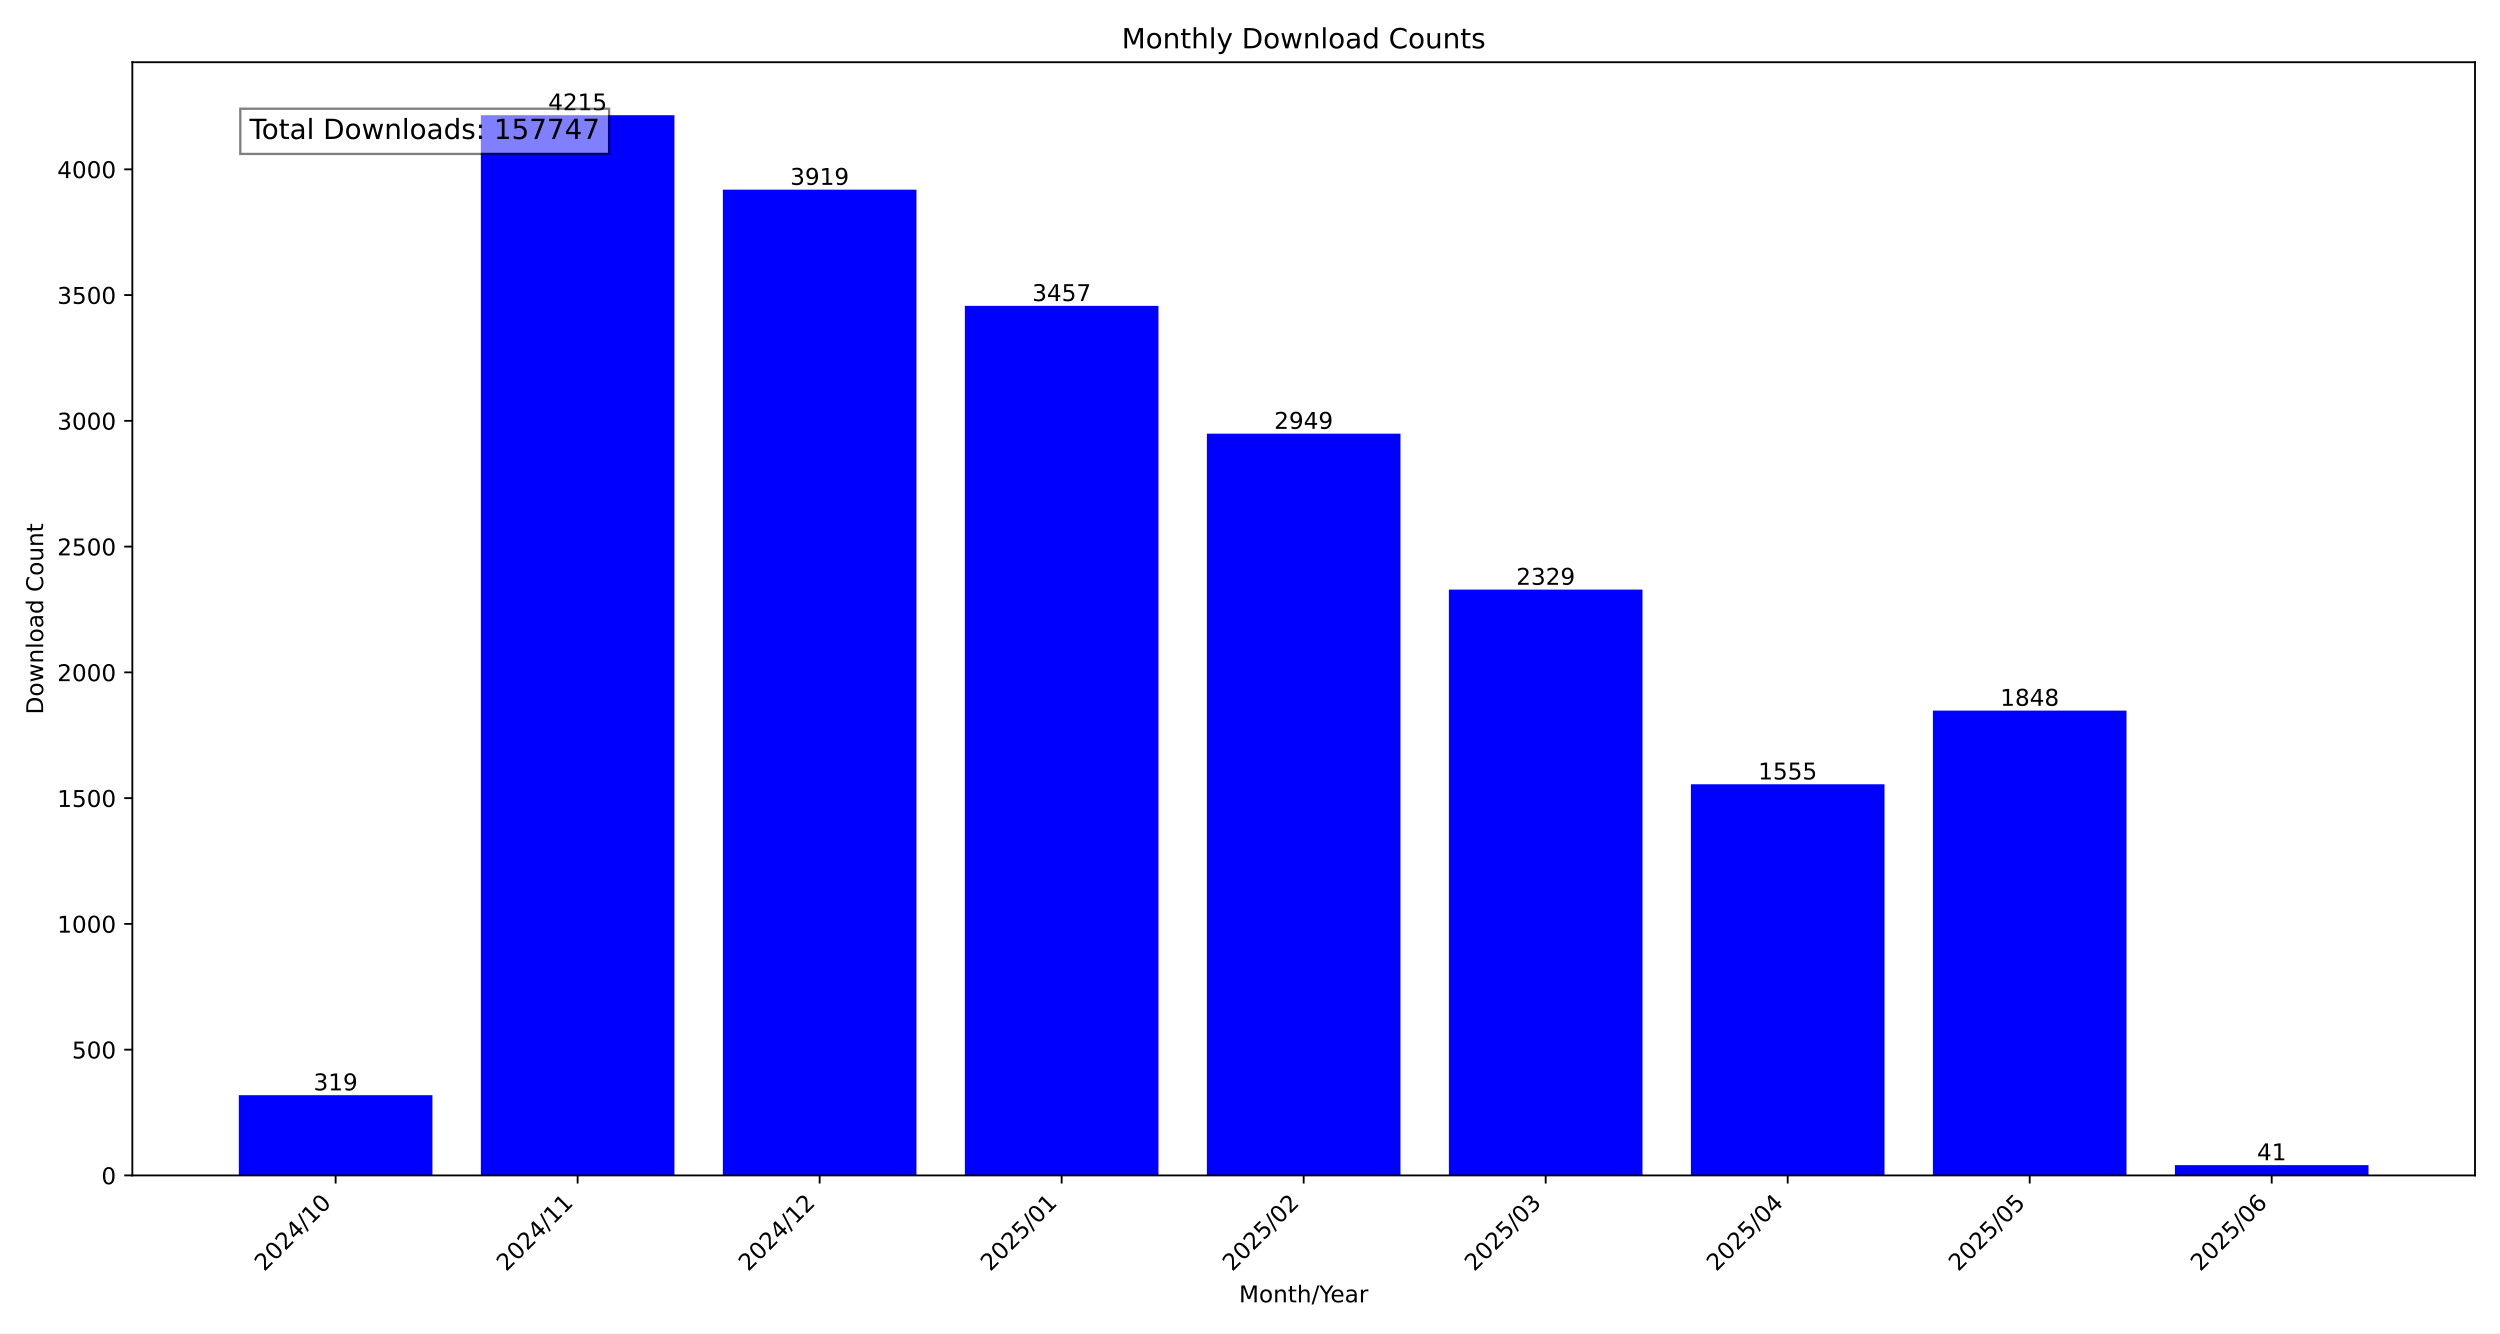
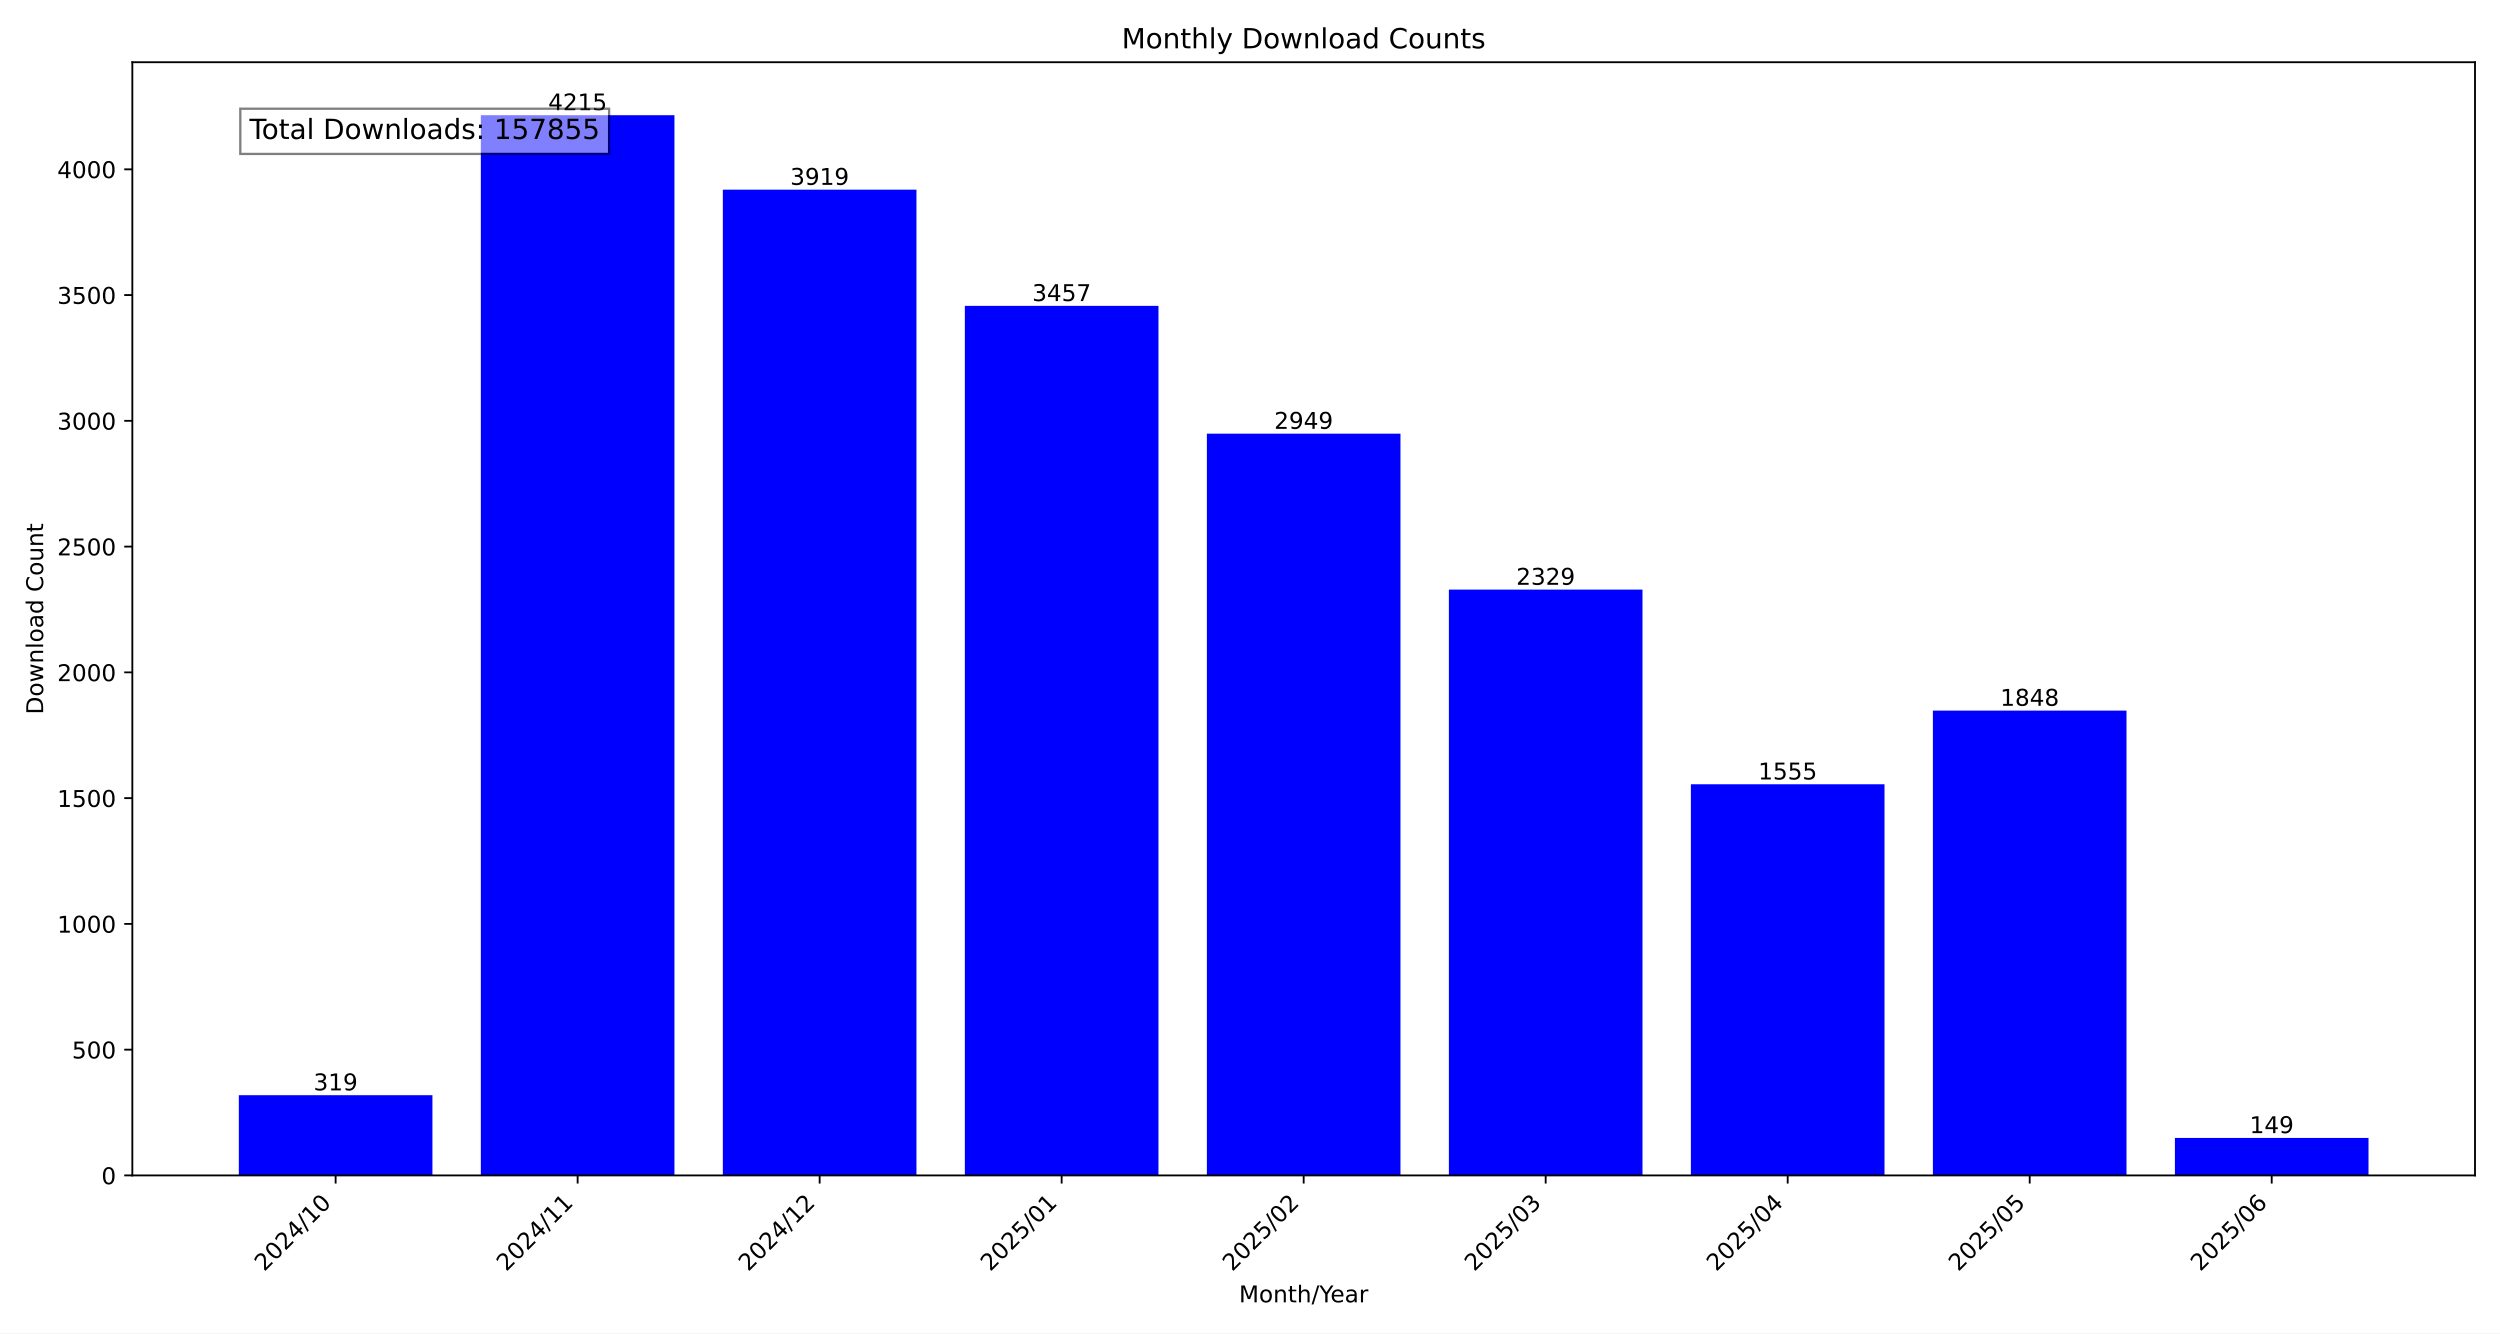
<svg xmlns="http://www.w3.org/2000/svg" xmlns:xlink="http://www.w3.org/1999/xlink" width="1080pt" height="576pt" viewBox="0 0 1080 576" version="1.1">
  <defs>
    <style type="text/css">*{stroke-linejoin: round; stroke-linecap: butt}</style>
  </defs>
  <g id="figure_1">
    <g id="patch_1">
      <path d="M 0 576  L 1080 576  L 1080 0  L 0 0  z " style="fill: #ffffff" />
    </g>
    <g id="axes_1">
      <g id="patch_2">
        <path d="M 57.17 507.782  L 1069.2 507.782  L 1069.2 26.88  L 57.17 26.88  z " style="fill: #ffffff" />
      </g>
      <g id="patch_3">
-         <path d="M 103.171 507.782  L 186.81 507.782  L 186.81 473.119  L 103.171 473.119  z " clip-path="url(#pf902ed6765)" style="fill: #0000ff" />
+         <path d="M 103.171 507.782  L 186.81 507.782  L 186.81 473.119  L 103.171 473.119  z " clip-path="url(#pe3f74acd14)" style="fill: #0000ff" />
      </g>
      <g id="patch_4">
-         <path d="M 207.72 507.782  L 291.359 507.782  L 291.359 49.78  L 207.72 49.78  z " clip-path="url(#pf902ed6765)" style="fill: #0000ff" />
+         <path d="M 207.72 507.782  L 291.359 507.782  L 291.359 49.78  L 207.72 49.78  z " clip-path="url(#pe3f74acd14)" style="fill: #0000ff" />
      </g>
      <g id="patch_5">
-         <path d="M 312.268 507.782  L 395.907 507.782  L 395.907 81.943  L 312.268 81.943  z " clip-path="url(#pf902ed6765)" style="fill: #0000ff" />
+         <path d="M 312.268 507.782  L 395.907 507.782  L 395.907 81.943  L 312.268 81.943  z " clip-path="url(#pe3f74acd14)" style="fill: #0000ff" />
      </g>
      <g id="patch_6">
-         <path d="M 416.817 507.782  L 500.456 507.782  L 500.456 132.144  L 416.817 132.144  z " clip-path="url(#pf902ed6765)" style="fill: #0000ff" />
+         <path d="M 416.817 507.782  L 500.456 507.782  L 500.456 132.144  L 416.817 132.144  z " clip-path="url(#pe3f74acd14)" style="fill: #0000ff" />
      </g>
      <g id="patch_7">
-         <path d="M 521.366 507.782  L 605.004 507.782  L 605.004 187.344  L 521.366 187.344  z " clip-path="url(#pf902ed6765)" style="fill: #0000ff" />
+         <path d="M 521.366 507.782  L 605.004 507.782  L 605.004 187.344  L 521.366 187.344  z " clip-path="url(#pe3f74acd14)" style="fill: #0000ff" />
      </g>
      <g id="patch_8">
-         <path d="M 625.914 507.782  L 709.553 507.782  L 709.553 254.713  L 625.914 254.713  z " clip-path="url(#pf902ed6765)" style="fill: #0000ff" />
+         <path d="M 625.914 507.782  L 709.553 507.782  L 709.553 254.713  L 625.914 254.713  z " clip-path="url(#pe3f74acd14)" style="fill: #0000ff" />
      </g>
      <g id="patch_9">
-         <path d="M 730.463 507.782  L 814.102 507.782  L 814.102 338.816  L 730.463 338.816  z " clip-path="url(#pf902ed6765)" style="fill: #0000ff" />
+         <path d="M 730.463 507.782  L 814.102 507.782  L 814.102 338.816  L 730.463 338.816  z " clip-path="url(#pe3f74acd14)" style="fill: #0000ff" />
      </g>
      <g id="patch_10">
-         <path d="M 835.011 507.782  L 918.65 507.782  L 918.65 306.978  L 835.011 306.978  z " clip-path="url(#pf902ed6765)" style="fill: #0000ff" />
+         <path d="M 835.011 507.782  L 918.65 507.782  L 918.65 306.978  L 835.011 306.978  z " clip-path="url(#pe3f74acd14)" style="fill: #0000ff" />
      </g>
      <g id="patch_11">
-         <path d="M 939.56 507.782  L 1023.199 507.782  L 1023.199 503.327  L 939.56 503.327  z " clip-path="url(#pf902ed6765)" style="fill: #0000ff" />
+         <path d="M 939.56 507.782  L 1023.199 507.782  L 1023.199 491.591  L 939.56 491.591  z " clip-path="url(#pe3f74acd14)" style="fill: #0000ff" />
      </g>
      <g id="matplotlib.axis_1">
        <g id="xtick_1">
          <g id="line2d_1">
            <defs>
-               <path id="m07c2942cc8" d="M 0 0  L 0 3.5  " style="stroke: #000000; stroke-width: 0.8" />
+               <path id="m250f3e69b8" d="M 0 0  L 0 3.5  " style="stroke: #000000; stroke-width: 0.8" />
            </defs>
            <g>
-               <use xlink:href="#m07c2942cc8" x="144.991" y="507.782" style="stroke: #000000; stroke-width: 0.8" />
+               <use xlink:href="#m250f3e69b8" x="144.991" y="507.782" style="stroke: #000000; stroke-width: 0.8" />
            </g>
          </g>
          <g id="text_1">
            <g transform="translate(114.1444 549.5306) rotate(-45) scale(0.1 -0.1)">
              <defs>
                <path id="DejaVuSans-32" d="M 1228 531  L 3431 531  L 3431 0  L 469 0  L 469 531  Q 828 903 1448 1529  Q 2069 2156 2228 2338  Q 2531 2678 2651 2914  Q 2772 3150 2772 3378  Q 2772 3750 2511 3984  Q 2250 4219 1831 4219  Q 1534 4219 1204 4116  Q 875 4013 500 3803  L 500 4441  Q 881 4594 1212 4672  Q 1544 4750 1819 4750  Q 2544 4750 2975 4387  Q 3406 4025 3406 3419  Q 3406 3131 3298 2873  Q 3191 2616 2906 2266  Q 2828 2175 2409 1742  Q 1991 1309 1228 531  z " transform="scale(0.015625)" />
                <path id="DejaVuSans-30" d="M 2034 4250  Q 1547 4250 1301 3770  Q 1056 3291 1056 2328  Q 1056 1369 1301 889  Q 1547 409 2034 409  Q 2525 409 2770 889  Q 3016 1369 3016 2328  Q 3016 3291 2770 3770  Q 2525 4250 2034 4250  z M 2034 4750  Q 2819 4750 3233 4129  Q 3647 3509 3647 2328  Q 3647 1150 3233 529  Q 2819 -91 2034 -91  Q 1250 -91 836 529  Q 422 1150 422 2328  Q 422 3509 836 4129  Q 1250 4750 2034 4750  z " transform="scale(0.015625)" />
                <path id="DejaVuSans-34" d="M 2419 4116  L 825 1625  L 2419 1625  L 2419 4116  z M 2253 4666  L 3047 4666  L 3047 1625  L 3713 1625  L 3713 1100  L 3047 1100  L 3047 0  L 2419 0  L 2419 1100  L 313 1100  L 313 1709  L 2253 4666  z " transform="scale(0.015625)" />
                <path id="DejaVuSans-2f" d="M 1625 4666  L 2156 4666  L 531 -594  L 0 -594  L 1625 4666  z " transform="scale(0.015625)" />
                <path id="DejaVuSans-31" d="M 794 531  L 1825 531  L 1825 4091  L 703 3866  L 703 4441  L 1819 4666  L 2450 4666  L 2450 531  L 3481 531  L 3481 0  L 794 0  L 794 531  z " transform="scale(0.015625)" />
              </defs>
              <use xlink:href="#DejaVuSans-32" />
              <use xlink:href="#DejaVuSans-30" x="63.623" />
              <use xlink:href="#DejaVuSans-32" x="127.246" />
              <use xlink:href="#DejaVuSans-34" x="190.869" />
              <use xlink:href="#DejaVuSans-2f" x="254.492" />
              <use xlink:href="#DejaVuSans-31" x="288.184" />
              <use xlink:href="#DejaVuSans-30" x="351.807" />
            </g>
          </g>
        </g>
        <g id="xtick_2">
          <g id="line2d_2">
            <g>
-               <use xlink:href="#m07c2942cc8" x="249.539" y="507.782" style="stroke: #000000; stroke-width: 0.8" />
+               <use xlink:href="#m250f3e69b8" x="249.539" y="507.782" style="stroke: #000000; stroke-width: 0.8" />
            </g>
          </g>
          <g id="text_2">
            <g transform="translate(218.6929 549.5306) rotate(-45) scale(0.1 -0.1)">
              <use xlink:href="#DejaVuSans-32" />
              <use xlink:href="#DejaVuSans-30" x="63.623" />
              <use xlink:href="#DejaVuSans-32" x="127.246" />
              <use xlink:href="#DejaVuSans-34" x="190.869" />
              <use xlink:href="#DejaVuSans-2f" x="254.492" />
              <use xlink:href="#DejaVuSans-31" x="288.184" />
              <use xlink:href="#DejaVuSans-31" x="351.807" />
            </g>
          </g>
        </g>
        <g id="xtick_3">
          <g id="line2d_3">
            <g>
-               <use xlink:href="#m07c2942cc8" x="354.088" y="507.782" style="stroke: #000000; stroke-width: 0.8" />
+               <use xlink:href="#m250f3e69b8" x="354.088" y="507.782" style="stroke: #000000; stroke-width: 0.8" />
            </g>
          </g>
          <g id="text_3">
            <g transform="translate(323.2415 549.5306) rotate(-45) scale(0.1 -0.1)">
              <use xlink:href="#DejaVuSans-32" />
              <use xlink:href="#DejaVuSans-30" x="63.623" />
              <use xlink:href="#DejaVuSans-32" x="127.246" />
              <use xlink:href="#DejaVuSans-34" x="190.869" />
              <use xlink:href="#DejaVuSans-2f" x="254.492" />
              <use xlink:href="#DejaVuSans-31" x="288.184" />
              <use xlink:href="#DejaVuSans-32" x="351.807" />
            </g>
          </g>
        </g>
        <g id="xtick_4">
          <g id="line2d_4">
            <g>
-               <use xlink:href="#m07c2942cc8" x="458.636" y="507.782" style="stroke: #000000; stroke-width: 0.8" />
+               <use xlink:href="#m250f3e69b8" x="458.636" y="507.782" style="stroke: #000000; stroke-width: 0.8" />
            </g>
          </g>
          <g id="text_4">
            <g transform="translate(427.79 549.5306) rotate(-45) scale(0.1 -0.1)">
              <defs>
                <path id="DejaVuSans-35" d="M 691 4666  L 3169 4666  L 3169 4134  L 1269 4134  L 1269 2991  Q 1406 3038 1543 3061  Q 1681 3084 1819 3084  Q 2600 3084 3056 2656  Q 3513 2228 3513 1497  Q 3513 744 3044 326  Q 2575 -91 1722 -91  Q 1428 -91 1123 -41  Q 819 9 494 109  L 494 744  Q 775 591 1075 516  Q 1375 441 1709 441  Q 2250 441 2565 725  Q 2881 1009 2881 1497  Q 2881 1984 2565 2268  Q 2250 2553 1709 2553  Q 1456 2553 1204 2497  Q 953 2441 691 2322  L 691 4666  z " transform="scale(0.015625)" />
              </defs>
              <use xlink:href="#DejaVuSans-32" />
              <use xlink:href="#DejaVuSans-30" x="63.623" />
              <use xlink:href="#DejaVuSans-32" x="127.246" />
              <use xlink:href="#DejaVuSans-35" x="190.869" />
              <use xlink:href="#DejaVuSans-2f" x="254.492" />
              <use xlink:href="#DejaVuSans-30" x="288.184" />
              <use xlink:href="#DejaVuSans-31" x="351.807" />
            </g>
          </g>
        </g>
        <g id="xtick_5">
          <g id="line2d_5">
            <g>
-               <use xlink:href="#m07c2942cc8" x="563.185" y="507.782" style="stroke: #000000; stroke-width: 0.8" />
+               <use xlink:href="#m250f3e69b8" x="563.185" y="507.782" style="stroke: #000000; stroke-width: 0.8" />
            </g>
          </g>
          <g id="text_5">
            <g transform="translate(532.3386 549.5306) rotate(-45) scale(0.1 -0.1)">
              <use xlink:href="#DejaVuSans-32" />
              <use xlink:href="#DejaVuSans-30" x="63.623" />
              <use xlink:href="#DejaVuSans-32" x="127.246" />
              <use xlink:href="#DejaVuSans-35" x="190.869" />
              <use xlink:href="#DejaVuSans-2f" x="254.492" />
              <use xlink:href="#DejaVuSans-30" x="288.184" />
              <use xlink:href="#DejaVuSans-32" x="351.807" />
            </g>
          </g>
        </g>
        <g id="xtick_6">
          <g id="line2d_6">
            <g>
-               <use xlink:href="#m07c2942cc8" x="667.734" y="507.782" style="stroke: #000000; stroke-width: 0.8" />
+               <use xlink:href="#m250f3e69b8" x="667.734" y="507.782" style="stroke: #000000; stroke-width: 0.8" />
            </g>
          </g>
          <g id="text_6">
            <g transform="translate(636.8871 549.5306) rotate(-45) scale(0.1 -0.1)">
              <defs>
                <path id="DejaVuSans-33" d="M 2597 2516  Q 3050 2419 3304 2112  Q 3559 1806 3559 1356  Q 3559 666 3084 287  Q 2609 -91 1734 -91  Q 1441 -91 1130 -33  Q 819 25 488 141  L 488 750  Q 750 597 1062 519  Q 1375 441 1716 441  Q 2309 441 2620 675  Q 2931 909 2931 1356  Q 2931 1769 2642 2001  Q 2353 2234 1838 2234  L 1294 2234  L 1294 2753  L 1863 2753  Q 2328 2753 2575 2939  Q 2822 3125 2822 3475  Q 2822 3834 2567 4026  Q 2313 4219 1838 4219  Q 1578 4219 1281 4162  Q 984 4106 628 3988  L 628 4550  Q 988 4650 1302 4700  Q 1616 4750 1894 4750  Q 2613 4750 3031 4423  Q 3450 4097 3450 3541  Q 3450 3153 3228 2886  Q 3006 2619 2597 2516  z " transform="scale(0.015625)" />
              </defs>
              <use xlink:href="#DejaVuSans-32" />
              <use xlink:href="#DejaVuSans-30" x="63.623" />
              <use xlink:href="#DejaVuSans-32" x="127.246" />
              <use xlink:href="#DejaVuSans-35" x="190.869" />
              <use xlink:href="#DejaVuSans-2f" x="254.492" />
              <use xlink:href="#DejaVuSans-30" x="288.184" />
              <use xlink:href="#DejaVuSans-33" x="351.807" />
            </g>
          </g>
        </g>
        <g id="xtick_7">
          <g id="line2d_7">
            <g>
-               <use xlink:href="#m07c2942cc8" x="772.282" y="507.782" style="stroke: #000000; stroke-width: 0.8" />
+               <use xlink:href="#m250f3e69b8" x="772.282" y="507.782" style="stroke: #000000; stroke-width: 0.8" />
            </g>
          </g>
          <g id="text_7">
            <g transform="translate(741.4357 549.5306) rotate(-45) scale(0.1 -0.1)">
              <use xlink:href="#DejaVuSans-32" />
              <use xlink:href="#DejaVuSans-30" x="63.623" />
              <use xlink:href="#DejaVuSans-32" x="127.246" />
              <use xlink:href="#DejaVuSans-35" x="190.869" />
              <use xlink:href="#DejaVuSans-2f" x="254.492" />
              <use xlink:href="#DejaVuSans-30" x="288.184" />
              <use xlink:href="#DejaVuSans-34" x="351.807" />
            </g>
          </g>
        </g>
        <g id="xtick_8">
          <g id="line2d_8">
            <g>
-               <use xlink:href="#m07c2942cc8" x="876.831" y="507.782" style="stroke: #000000; stroke-width: 0.8" />
+               <use xlink:href="#m250f3e69b8" x="876.831" y="507.782" style="stroke: #000000; stroke-width: 0.8" />
            </g>
          </g>
          <g id="text_8">
            <g transform="translate(845.9842 549.5306) rotate(-45) scale(0.1 -0.1)">
              <use xlink:href="#DejaVuSans-32" />
              <use xlink:href="#DejaVuSans-30" x="63.623" />
              <use xlink:href="#DejaVuSans-32" x="127.246" />
              <use xlink:href="#DejaVuSans-35" x="190.869" />
              <use xlink:href="#DejaVuSans-2f" x="254.492" />
              <use xlink:href="#DejaVuSans-30" x="288.184" />
              <use xlink:href="#DejaVuSans-35" x="351.807" />
            </g>
          </g>
        </g>
        <g id="xtick_9">
          <g id="line2d_9">
            <g>
-               <use xlink:href="#m07c2942cc8" x="981.379" y="507.782" style="stroke: #000000; stroke-width: 0.8" />
+               <use xlink:href="#m250f3e69b8" x="981.379" y="507.782" style="stroke: #000000; stroke-width: 0.8" />
            </g>
          </g>
          <g id="text_9">
            <g transform="translate(950.5328 549.5306) rotate(-45) scale(0.1 -0.1)">
              <defs>
                <path id="DejaVuSans-36" d="M 2113 2584  Q 1688 2584 1439 2293  Q 1191 2003 1191 1497  Q 1191 994 1439 701  Q 1688 409 2113 409  Q 2538 409 2786 701  Q 3034 994 3034 1497  Q 3034 2003 2786 2293  Q 2538 2584 2113 2584  z M 3366 4563  L 3366 3988  Q 3128 4100 2886 4159  Q 2644 4219 2406 4219  Q 1781 4219 1451 3797  Q 1122 3375 1075 2522  Q 1259 2794 1537 2939  Q 1816 3084 2150 3084  Q 2853 3084 3261 2657  Q 3669 2231 3669 1497  Q 3669 778 3244 343  Q 2819 -91 2113 -91  Q 1303 -91 875 529  Q 447 1150 447 2328  Q 447 3434 972 4092  Q 1497 4750 2381 4750  Q 2619 4750 2861 4703  Q 3103 4656 3366 4563  z " transform="scale(0.015625)" />
              </defs>
              <use xlink:href="#DejaVuSans-32" />
              <use xlink:href="#DejaVuSans-30" x="63.623" />
              <use xlink:href="#DejaVuSans-32" x="127.246" />
              <use xlink:href="#DejaVuSans-35" x="190.869" />
              <use xlink:href="#DejaVuSans-2f" x="254.492" />
              <use xlink:href="#DejaVuSans-30" x="288.184" />
              <use xlink:href="#DejaVuSans-36" x="351.807" />
            </g>
          </g>
        </g>
        <g id="text_10">
          <g transform="translate(535.242 562.5996) scale(0.1 -0.1)">
            <defs>
              <path id="DejaVuSans-4d" d="M 628 4666  L 1569 4666  L 2759 1491  L 3956 4666  L 4897 4666  L 4897 0  L 4281 0  L 4281 4097  L 3078 897  L 2444 897  L 1241 4097  L 1241 0  L 628 0  L 628 4666  z " transform="scale(0.015625)" />
              <path id="DejaVuSans-6f" d="M 1959 3097  Q 1497 3097 1228 2736  Q 959 2375 959 1747  Q 959 1119 1226 758  Q 1494 397 1959 397  Q 2419 397 2687 759  Q 2956 1122 2956 1747  Q 2956 2369 2687 2733  Q 2419 3097 1959 3097  z M 1959 3584  Q 2709 3584 3137 3096  Q 3566 2609 3566 1747  Q 3566 888 3137 398  Q 2709 -91 1959 -91  Q 1206 -91 779 398  Q 353 888 353 1747  Q 353 2609 779 3096  Q 1206 3584 1959 3584  z " transform="scale(0.015625)" />
              <path id="DejaVuSans-6e" d="M 3513 2113  L 3513 0  L 2938 0  L 2938 2094  Q 2938 2591 2744 2837  Q 2550 3084 2163 3084  Q 1697 3084 1428 2787  Q 1159 2491 1159 1978  L 1159 0  L 581 0  L 581 3500  L 1159 3500  L 1159 2956  Q 1366 3272 1645 3428  Q 1925 3584 2291 3584  Q 2894 3584 3203 3211  Q 3513 2838 3513 2113  z " transform="scale(0.015625)" />
              <path id="DejaVuSans-74" d="M 1172 4494  L 1172 3500  L 2356 3500  L 2356 3053  L 1172 3053  L 1172 1153  Q 1172 725 1289 603  Q 1406 481 1766 481  L 2356 481  L 2356 0  L 1766 0  Q 1100 0 847 248  Q 594 497 594 1153  L 594 3053  L 172 3053  L 172 3500  L 594 3500  L 594 4494  L 1172 4494  z " transform="scale(0.015625)" />
              <path id="DejaVuSans-68" d="M 3513 2113  L 3513 0  L 2938 0  L 2938 2094  Q 2938 2591 2744 2837  Q 2550 3084 2163 3084  Q 1697 3084 1428 2787  Q 1159 2491 1159 1978  L 1159 0  L 581 0  L 581 4863  L 1159 4863  L 1159 2956  Q 1366 3272 1645 3428  Q 1925 3584 2291 3584  Q 2894 3584 3203 3211  Q 3513 2838 3513 2113  z " transform="scale(0.015625)" />
              <path id="DejaVuSans-59" d="M -13 4666  L 666 4666  L 1959 2747  L 3244 4666  L 3922 4666  L 2272 2222  L 2272 0  L 1638 0  L 1638 2222  L -13 4666  z " transform="scale(0.015625)" />
              <path id="DejaVuSans-65" d="M 3597 1894  L 3597 1613  L 953 1613  Q 991 1019 1311 708  Q 1631 397 2203 397  Q 2534 397 2845 478  Q 3156 559 3463 722  L 3463 178  Q 3153 47 2828 -22  Q 2503 -91 2169 -91  Q 1331 -91 842 396  Q 353 884 353 1716  Q 353 2575 817 3079  Q 1281 3584 2069 3584  Q 2775 3584 3186 3129  Q 3597 2675 3597 1894  z M 3022 2063  Q 3016 2534 2758 2815  Q 2500 3097 2075 3097  Q 1594 3097 1305 2825  Q 1016 2553 972 2059  L 3022 2063  z " transform="scale(0.015625)" />
              <path id="DejaVuSans-61" d="M 2194 1759  Q 1497 1759 1228 1600  Q 959 1441 959 1056  Q 959 750 1161 570  Q 1363 391 1709 391  Q 2188 391 2477 730  Q 2766 1069 2766 1631  L 2766 1759  L 2194 1759  z M 3341 1997  L 3341 0  L 2766 0  L 2766 531  Q 2569 213 2275 61  Q 1981 -91 1556 -91  Q 1019 -91 701 211  Q 384 513 384 1019  Q 384 1609 779 1909  Q 1175 2209 1959 2209  L 2766 2209  L 2766 2266  Q 2766 2663 2505 2880  Q 2244 3097 1772 3097  Q 1472 3097 1187 3025  Q 903 2953 641 2809  L 641 3341  Q 956 3463 1253 3523  Q 1550 3584 1831 3584  Q 2591 3584 2966 3190  Q 3341 2797 3341 1997  z " transform="scale(0.015625)" />
              <path id="DejaVuSans-72" d="M 2631 2963  Q 2534 3019 2420 3045  Q 2306 3072 2169 3072  Q 1681 3072 1420 2755  Q 1159 2438 1159 1844  L 1159 0  L 581 0  L 581 3500  L 1159 3500  L 1159 2956  Q 1341 3275 1631 3429  Q 1922 3584 2338 3584  Q 2397 3584 2469 3576  Q 2541 3569 2628 3553  L 2631 2963  z " transform="scale(0.015625)" />
            </defs>
            <use xlink:href="#DejaVuSans-4d" />
            <use xlink:href="#DejaVuSans-6f" x="86.279" />
            <use xlink:href="#DejaVuSans-6e" x="147.461" />
            <use xlink:href="#DejaVuSans-74" x="210.84" />
            <use xlink:href="#DejaVuSans-68" x="250.049" />
            <use xlink:href="#DejaVuSans-2f" x="313.428" />
            <use xlink:href="#DejaVuSans-59" x="347.119" />
            <use xlink:href="#DejaVuSans-65" x="394.953" />
            <use xlink:href="#DejaVuSans-61" x="456.477" />
            <use xlink:href="#DejaVuSans-72" x="517.756" />
          </g>
        </g>
      </g>
      <g id="matplotlib.axis_2">
        <g id="ytick_1">
          <g id="line2d_10">
            <defs>
-               <path id="m4c9fd17aa1" d="M 0 0  L -3.5 0  " style="stroke: #000000; stroke-width: 0.8" />
+               <path id="mff442a3f8f" d="M 0 0  L -3.5 0  " style="stroke: #000000; stroke-width: 0.8" />
            </defs>
            <g>
-               <use xlink:href="#m4c9fd17aa1" x="57.17" y="507.782" style="stroke: #000000; stroke-width: 0.8" />
+               <use xlink:href="#mff442a3f8f" x="57.17" y="507.782" style="stroke: #000000; stroke-width: 0.8" />
            </g>
          </g>
          <g id="text_11">
            <g transform="translate(43.8075 511.581) scale(0.1 -0.1)">
              <use xlink:href="#DejaVuSans-30" />
            </g>
          </g>
        </g>
        <g id="ytick_2">
          <g id="line2d_11">
            <g>
-               <use xlink:href="#m4c9fd17aa1" x="57.17" y="453.452" style="stroke: #000000; stroke-width: 0.8" />
+               <use xlink:href="#mff442a3f8f" x="57.17" y="453.452" style="stroke: #000000; stroke-width: 0.8" />
            </g>
          </g>
          <g id="text_12">
            <g transform="translate(31.0825 457.251) scale(0.1 -0.1)">
              <use xlink:href="#DejaVuSans-35" />
              <use xlink:href="#DejaVuSans-30" x="63.623" />
              <use xlink:href="#DejaVuSans-30" x="127.246" />
            </g>
          </g>
        </g>
        <g id="ytick_3">
          <g id="line2d_12">
            <g>
-               <use xlink:href="#m4c9fd17aa1" x="57.17" y="399.122" style="stroke: #000000; stroke-width: 0.8" />
+               <use xlink:href="#mff442a3f8f" x="57.17" y="399.122" style="stroke: #000000; stroke-width: 0.8" />
            </g>
          </g>
          <g id="text_13">
            <g transform="translate(24.72 402.921) scale(0.1 -0.1)">
              <use xlink:href="#DejaVuSans-31" />
              <use xlink:href="#DejaVuSans-30" x="63.623" />
              <use xlink:href="#DejaVuSans-30" x="127.246" />
              <use xlink:href="#DejaVuSans-30" x="190.869" />
            </g>
          </g>
        </g>
        <g id="ytick_4">
          <g id="line2d_13">
            <g>
-               <use xlink:href="#m4c9fd17aa1" x="57.17" y="344.792" style="stroke: #000000; stroke-width: 0.8" />
+               <use xlink:href="#mff442a3f8f" x="57.17" y="344.792" style="stroke: #000000; stroke-width: 0.8" />
            </g>
          </g>
          <g id="text_14">
            <g transform="translate(24.72 348.5911) scale(0.1 -0.1)">
              <use xlink:href="#DejaVuSans-31" />
              <use xlink:href="#DejaVuSans-35" x="63.623" />
              <use xlink:href="#DejaVuSans-30" x="127.246" />
              <use xlink:href="#DejaVuSans-30" x="190.869" />
            </g>
          </g>
        </g>
        <g id="ytick_5">
          <g id="line2d_14">
            <g>
-               <use xlink:href="#m4c9fd17aa1" x="57.17" y="290.462" style="stroke: #000000; stroke-width: 0.8" />
+               <use xlink:href="#mff442a3f8f" x="57.17" y="290.462" style="stroke: #000000; stroke-width: 0.8" />
            </g>
          </g>
          <g id="text_15">
            <g transform="translate(24.72 294.2611) scale(0.1 -0.1)">
              <use xlink:href="#DejaVuSans-32" />
              <use xlink:href="#DejaVuSans-30" x="63.623" />
              <use xlink:href="#DejaVuSans-30" x="127.246" />
              <use xlink:href="#DejaVuSans-30" x="190.869" />
            </g>
          </g>
        </g>
        <g id="ytick_6">
          <g id="line2d_15">
            <g>
-               <use xlink:href="#m4c9fd17aa1" x="57.17" y="236.132" style="stroke: #000000; stroke-width: 0.8" />
+               <use xlink:href="#mff442a3f8f" x="57.17" y="236.132" style="stroke: #000000; stroke-width: 0.8" />
            </g>
          </g>
          <g id="text_16">
            <g transform="translate(24.72 239.9311) scale(0.1 -0.1)">
              <use xlink:href="#DejaVuSans-32" />
              <use xlink:href="#DejaVuSans-35" x="63.623" />
              <use xlink:href="#DejaVuSans-30" x="127.246" />
              <use xlink:href="#DejaVuSans-30" x="190.869" />
            </g>
          </g>
        </g>
        <g id="ytick_7">
          <g id="line2d_16">
            <g>
-               <use xlink:href="#m4c9fd17aa1" x="57.17" y="181.802" style="stroke: #000000; stroke-width: 0.8" />
+               <use xlink:href="#mff442a3f8f" x="57.17" y="181.802" style="stroke: #000000; stroke-width: 0.8" />
            </g>
          </g>
          <g id="text_17">
            <g transform="translate(24.72 185.6011) scale(0.1 -0.1)">
              <use xlink:href="#DejaVuSans-33" />
              <use xlink:href="#DejaVuSans-30" x="63.623" />
              <use xlink:href="#DejaVuSans-30" x="127.246" />
              <use xlink:href="#DejaVuSans-30" x="190.869" />
            </g>
          </g>
        </g>
        <g id="ytick_8">
          <g id="line2d_17">
            <g>
-               <use xlink:href="#m4c9fd17aa1" x="57.17" y="127.472" style="stroke: #000000; stroke-width: 0.8" />
+               <use xlink:href="#mff442a3f8f" x="57.17" y="127.472" style="stroke: #000000; stroke-width: 0.8" />
            </g>
          </g>
          <g id="text_18">
            <g transform="translate(24.72 131.2712) scale(0.1 -0.1)">
              <use xlink:href="#DejaVuSans-33" />
              <use xlink:href="#DejaVuSans-35" x="63.623" />
              <use xlink:href="#DejaVuSans-30" x="127.246" />
              <use xlink:href="#DejaVuSans-30" x="190.869" />
            </g>
          </g>
        </g>
        <g id="ytick_9">
          <g id="line2d_18">
            <g>
-               <use xlink:href="#m4c9fd17aa1" x="57.17" y="73.142" style="stroke: #000000; stroke-width: 0.8" />
+               <use xlink:href="#mff442a3f8f" x="57.17" y="73.142" style="stroke: #000000; stroke-width: 0.8" />
            </g>
          </g>
          <g id="text_19">
            <g transform="translate(24.72 76.94119) scale(0.1 -0.1)">
              <use xlink:href="#DejaVuSans-34" />
              <use xlink:href="#DejaVuSans-30" x="63.623" />
              <use xlink:href="#DejaVuSans-30" x="127.246" />
              <use xlink:href="#DejaVuSans-30" x="190.869" />
            </g>
          </g>
        </g>
        <g id="text_20">
          <g transform="translate(18.64031 308.6223) rotate(-90) scale(0.1 -0.1)">
            <defs>
              <path id="DejaVuSans-44" d="M 1259 4147  L 1259 519  L 2022 519  Q 2988 519 3436 956  Q 3884 1394 3884 2338  Q 3884 3275 3436 3711  Q 2988 4147 2022 4147  L 1259 4147  z M 628 4666  L 1925 4666  Q 3281 4666 3915 4102  Q 4550 3538 4550 2338  Q 4550 1131 3912 565  Q 3275 0 1925 0  L 628 0  L 628 4666  z " transform="scale(0.015625)" />
              <path id="DejaVuSans-77" d="M 269 3500  L 844 3500  L 1563 769  L 2278 3500  L 2956 3500  L 3675 769  L 4391 3500  L 4966 3500  L 4050 0  L 3372 0  L 2619 2869  L 1863 0  L 1184 0  L 269 3500  z " transform="scale(0.015625)" />
              <path id="DejaVuSans-6c" d="M 603 4863  L 1178 4863  L 1178 0  L 603 0  L 603 4863  z " transform="scale(0.015625)" />
              <path id="DejaVuSans-64" d="M 2906 2969  L 2906 4863  L 3481 4863  L 3481 0  L 2906 0  L 2906 525  Q 2725 213 2448 61  Q 2172 -91 1784 -91  Q 1150 -91 751 415  Q 353 922 353 1747  Q 353 2572 751 3078  Q 1150 3584 1784 3584  Q 2172 3584 2448 3432  Q 2725 3281 2906 2969  z M 947 1747  Q 947 1113 1208 752  Q 1469 391 1925 391  Q 2381 391 2643 752  Q 2906 1113 2906 1747  Q 2906 2381 2643 2742  Q 2381 3103 1925 3103  Q 1469 3103 1208 2742  Q 947 2381 947 1747  z " transform="scale(0.015625)" />
              <path id="DejaVuSans-20" transform="scale(0.015625)" />
              <path id="DejaVuSans-43" d="M 4122 4306  L 4122 3641  Q 3803 3938 3442 4084  Q 3081 4231 2675 4231  Q 1875 4231 1450 3742  Q 1025 3253 1025 2328  Q 1025 1406 1450 917  Q 1875 428 2675 428  Q 3081 428 3442 575  Q 3803 722 4122 1019  L 4122 359  Q 3791 134 3420 21  Q 3050 -91 2638 -91  Q 1578 -91 968 557  Q 359 1206 359 2328  Q 359 3453 968 4101  Q 1578 4750 2638 4750  Q 3056 4750 3426 4639  Q 3797 4528 4122 4306  z " transform="scale(0.015625)" />
              <path id="DejaVuSans-75" d="M 544 1381  L 544 3500  L 1119 3500  L 1119 1403  Q 1119 906 1312 657  Q 1506 409 1894 409  Q 2359 409 2629 706  Q 2900 1003 2900 1516  L 2900 3500  L 3475 3500  L 3475 0  L 2900 0  L 2900 538  Q 2691 219 2414 64  Q 2138 -91 1772 -91  Q 1169 -91 856 284  Q 544 659 544 1381  z M 1991 3584  L 1991 3584  z " transform="scale(0.015625)" />
            </defs>
            <use xlink:href="#DejaVuSans-44" />
            <use xlink:href="#DejaVuSans-6f" x="77.002" />
            <use xlink:href="#DejaVuSans-77" x="138.184" />
            <use xlink:href="#DejaVuSans-6e" x="219.971" />
            <use xlink:href="#DejaVuSans-6c" x="283.35" />
            <use xlink:href="#DejaVuSans-6f" x="311.133" />
            <use xlink:href="#DejaVuSans-61" x="372.314" />
            <use xlink:href="#DejaVuSans-64" x="433.594" />
            <use xlink:href="#DejaVuSans-20" x="497.07" />
            <use xlink:href="#DejaVuSans-43" x="528.857" />
            <use xlink:href="#DejaVuSans-6f" x="598.682" />
            <use xlink:href="#DejaVuSans-75" x="659.863" />
            <use xlink:href="#DejaVuSans-6e" x="723.242" />
            <use xlink:href="#DejaVuSans-74" x="786.621" />
          </g>
        </g>
      </g>
      <g id="patch_12">
        <path d="M 57.17 507.782  L 57.17 26.88  " style="fill: none; stroke: #000000; stroke-width: 0.8; stroke-linejoin: miter; stroke-linecap: square" />
      </g>
      <g id="patch_13">
        <path d="M 1069.2 507.782  L 1069.2 26.88  " style="fill: none; stroke: #000000; stroke-width: 0.8; stroke-linejoin: miter; stroke-linecap: square" />
      </g>
      <g id="patch_14">
        <path d="M 57.17 507.782  L 1069.2 507.782  " style="fill: none; stroke: #000000; stroke-width: 0.8; stroke-linejoin: miter; stroke-linecap: square" />
      </g>
      <g id="patch_15">
        <path d="M 57.17 26.88  L 1069.2 26.88  " style="fill: none; stroke: #000000; stroke-width: 0.8; stroke-linejoin: miter; stroke-linecap: square" />
      </g>
      <g id="text_21">
        <g transform="translate(135.447 471.0396) scale(0.1 -0.1)">
          <defs>
            <path id="DejaVuSans-39" d="M 703 97  L 703 672  Q 941 559 1184 500  Q 1428 441 1663 441  Q 2288 441 2617 861  Q 2947 1281 2994 2138  Q 2813 1869 2534 1725  Q 2256 1581 1919 1581  Q 1219 1581 811 2004  Q 403 2428 403 3163  Q 403 3881 828 4315  Q 1253 4750 1959 4750  Q 2769 4750 3195 4129  Q 3622 3509 3622 2328  Q 3622 1225 3098 567  Q 2575 -91 1691 -91  Q 1453 -91 1209 -44  Q 966 3 703 97  z M 1959 2075  Q 2384 2075 2632 2365  Q 2881 2656 2881 3163  Q 2881 3666 2632 3958  Q 2384 4250 1959 4250  Q 1534 4250 1286 3958  Q 1038 3666 1038 3163  Q 1038 2656 1286 2365  Q 1534 2075 1959 2075  z " transform="scale(0.015625)" />
          </defs>
          <use xlink:href="#DejaVuSans-33" />
          <use xlink:href="#DejaVuSans-31" x="63.623" />
          <use xlink:href="#DejaVuSans-39" x="127.246" />
        </g>
      </g>
      <g id="text_22">
        <g transform="translate(236.8143 47.7004) scale(0.1 -0.1)">
          <use xlink:href="#DejaVuSans-34" />
          <use xlink:href="#DejaVuSans-32" x="63.623" />
          <use xlink:href="#DejaVuSans-31" x="127.246" />
          <use xlink:href="#DejaVuSans-35" x="190.869" />
        </g>
      </g>
      <g id="text_23">
        <g transform="translate(341.3629 79.86374) scale(0.1 -0.1)">
          <use xlink:href="#DejaVuSans-33" />
          <use xlink:href="#DejaVuSans-39" x="63.623" />
          <use xlink:href="#DejaVuSans-31" x="127.246" />
          <use xlink:href="#DejaVuSans-39" x="190.869" />
        </g>
      </g>
      <g id="text_24">
        <g transform="translate(445.9114 130.0646) scale(0.1 -0.1)">
          <defs>
            <path id="DejaVuSans-37" d="M 525 4666  L 3525 4666  L 3525 4397  L 1831 0  L 1172 0  L 2766 4134  L 525 4134  L 525 4666  z " transform="scale(0.015625)" />
          </defs>
          <use xlink:href="#DejaVuSans-33" />
          <use xlink:href="#DejaVuSans-34" x="63.623" />
          <use xlink:href="#DejaVuSans-35" x="127.246" />
          <use xlink:href="#DejaVuSans-37" x="190.869" />
        </g>
      </g>
      <g id="text_25">
        <g transform="translate(550.46 185.2639) scale(0.1 -0.1)">
          <use xlink:href="#DejaVuSans-32" />
          <use xlink:href="#DejaVuSans-39" x="63.623" />
          <use xlink:href="#DejaVuSans-34" x="127.246" />
          <use xlink:href="#DejaVuSans-39" x="190.869" />
        </g>
      </g>
      <g id="text_26">
        <g transform="translate(655.0086 252.6331) scale(0.1 -0.1)">
          <use xlink:href="#DejaVuSans-32" />
          <use xlink:href="#DejaVuSans-33" x="63.623" />
          <use xlink:href="#DejaVuSans-32" x="127.246" />
          <use xlink:href="#DejaVuSans-39" x="190.869" />
        </g>
      </g>
      <g id="text_27">
        <g transform="translate(759.5571 336.7359) scale(0.1 -0.1)">
          <use xlink:href="#DejaVuSans-31" />
          <use xlink:href="#DejaVuSans-35" x="63.623" />
          <use xlink:href="#DejaVuSans-35" x="127.246" />
          <use xlink:href="#DejaVuSans-35" x="190.869" />
        </g>
      </g>
      <g id="text_28">
        <g transform="translate(864.1057 304.8985) scale(0.1 -0.1)">
          <defs>
            <path id="DejaVuSans-38" d="M 2034 2216  Q 1584 2216 1326 1975  Q 1069 1734 1069 1313  Q 1069 891 1326 650  Q 1584 409 2034 409  Q 2484 409 2743 651  Q 3003 894 3003 1313  Q 3003 1734 2745 1975  Q 2488 2216 2034 2216  z M 1403 2484  Q 997 2584 770 2862  Q 544 3141 544 3541  Q 544 4100 942 4425  Q 1341 4750 2034 4750  Q 2731 4750 3128 4425  Q 3525 4100 3525 3541  Q 3525 3141 3298 2862  Q 3072 2584 2669 2484  Q 3125 2378 3379 2068  Q 3634 1759 3634 1313  Q 3634 634 3220 271  Q 2806 -91 2034 -91  Q 1263 -91 848 271  Q 434 634 434 1313  Q 434 1759 690 2068  Q 947 2378 1403 2484  z M 1172 3481  Q 1172 3119 1398 2916  Q 1625 2713 2034 2713  Q 2441 2713 2670 2916  Q 2900 3119 2900 3481  Q 2900 3844 2670 4047  Q 2441 4250 2034 4250  Q 1625 4250 1398 4047  Q 1172 3844 1172 3481  z " transform="scale(0.015625)" />
          </defs>
          <use xlink:href="#DejaVuSans-31" />
          <use xlink:href="#DejaVuSans-38" x="63.623" />
          <use xlink:href="#DejaVuSans-34" x="127.246" />
          <use xlink:href="#DejaVuSans-38" x="190.869" />
        </g>
      </g>
      <g id="text_29">
-         <g transform="translate(975.0167 501.247) scale(0.1 -0.1)">
-           <use xlink:href="#DejaVuSans-34" />
-           <use xlink:href="#DejaVuSans-31" x="63.623" />
+         <g transform="translate(971.8355 489.5118) scale(0.1 -0.1)">
+           <use xlink:href="#DejaVuSans-31" />
+           <use xlink:href="#DejaVuSans-34" x="63.623" />
+           <use xlink:href="#DejaVuSans-39" x="127.246" />
        </g>
      </g>
      <g id="text_30">
        <g id="patch_16">
          <path d="M 103.811 66.499  L 263.136 66.499  L 263.136 46.965  L 103.811 46.965  z " style="fill: #ffffff; opacity: 0.5; stroke: #000000; stroke-linejoin: miter" />
        </g>
        <g transform="translate(107.7715 60.04321) scale(0.12 -0.12)">
          <defs>
            <path id="DejaVuSans-54" d="M -19 4666  L 3928 4666  L 3928 4134  L 2272 4134  L 2272 0  L 1638 0  L 1638 4134  L -19 4134  L -19 4666  z " transform="scale(0.015625)" />
            <path id="DejaVuSans-73" d="M 2834 3397  L 2834 2853  Q 2591 2978 2328 3040  Q 2066 3103 1784 3103  Q 1356 3103 1142 2972  Q 928 2841 928 2578  Q 928 2378 1081 2264  Q 1234 2150 1697 2047  L 1894 2003  Q 2506 1872 2764 1633  Q 3022 1394 3022 966  Q 3022 478 2636 193  Q 2250 -91 1575 -91  Q 1294 -91 989 -36  Q 684 19 347 128  L 347 722  Q 666 556 975 473  Q 1284 391 1588 391  Q 1994 391 2212 530  Q 2431 669 2431 922  Q 2431 1156 2273 1281  Q 2116 1406 1581 1522  L 1381 1569  Q 847 1681 609 1914  Q 372 2147 372 2553  Q 372 3047 722 3315  Q 1072 3584 1716 3584  Q 2034 3584 2315 3537  Q 2597 3491 2834 3397  z " transform="scale(0.015625)" />
            <path id="DejaVuSans-3a" d="M 750 794  L 1409 794  L 1409 0  L 750 0  L 750 794  z M 750 3309  L 1409 3309  L 1409 2516  L 750 2516  L 750 3309  z " transform="scale(0.015625)" />
          </defs>
          <use xlink:href="#DejaVuSans-54" />
          <use xlink:href="#DejaVuSans-6f" x="44.084" />
          <use xlink:href="#DejaVuSans-74" x="105.266" />
          <use xlink:href="#DejaVuSans-61" x="144.475" />
          <use xlink:href="#DejaVuSans-6c" x="205.754" />
          <use xlink:href="#DejaVuSans-20" x="233.537" />
          <use xlink:href="#DejaVuSans-44" x="265.324" />
          <use xlink:href="#DejaVuSans-6f" x="342.326" />
          <use xlink:href="#DejaVuSans-77" x="403.508" />
          <use xlink:href="#DejaVuSans-6e" x="485.295" />
          <use xlink:href="#DejaVuSans-6c" x="548.674" />
          <use xlink:href="#DejaVuSans-6f" x="576.457" />
          <use xlink:href="#DejaVuSans-61" x="637.639" />
          <use xlink:href="#DejaVuSans-64" x="698.918" />
          <use xlink:href="#DejaVuSans-73" x="762.395" />
          <use xlink:href="#DejaVuSans-3a" x="814.494" />
          <use xlink:href="#DejaVuSans-20" x="848.186" />
          <use xlink:href="#DejaVuSans-31" x="879.973" />
          <use xlink:href="#DejaVuSans-35" x="943.596" />
          <use xlink:href="#DejaVuSans-37" x="1007.219" />
-           <use xlink:href="#DejaVuSans-37" x="1070.842" />
-           <use xlink:href="#DejaVuSans-34" x="1134.465" />
-           <use xlink:href="#DejaVuSans-37" x="1198.088" />
+           <use xlink:href="#DejaVuSans-38" x="1070.842" />
+           <use xlink:href="#DejaVuSans-35" x="1134.465" />
+           <use xlink:href="#DejaVuSans-35" x="1198.088" />
        </g>
      </g>
      <g id="text_31">
        <g transform="translate(484.5794 20.88) scale(0.12 -0.12)">
          <defs>
            <path id="DejaVuSans-79" d="M 2059 -325  Q 1816 -950 1584 -1140  Q 1353 -1331 966 -1331  L 506 -1331  L 506 -850  L 844 -850  Q 1081 -850 1212 -737  Q 1344 -625 1503 -206  L 1606 56  L 191 3500  L 800 3500  L 1894 763  L 2988 3500  L 3597 3500  L 2059 -325  z " transform="scale(0.015625)" />
          </defs>
          <use xlink:href="#DejaVuSans-4d" />
          <use xlink:href="#DejaVuSans-6f" x="86.279" />
          <use xlink:href="#DejaVuSans-6e" x="147.461" />
          <use xlink:href="#DejaVuSans-74" x="210.84" />
          <use xlink:href="#DejaVuSans-68" x="250.049" />
          <use xlink:href="#DejaVuSans-6c" x="313.428" />
          <use xlink:href="#DejaVuSans-79" x="341.211" />
          <use xlink:href="#DejaVuSans-20" x="400.391" />
          <use xlink:href="#DejaVuSans-44" x="432.178" />
          <use xlink:href="#DejaVuSans-6f" x="509.18" />
          <use xlink:href="#DejaVuSans-77" x="570.361" />
          <use xlink:href="#DejaVuSans-6e" x="652.148" />
          <use xlink:href="#DejaVuSans-6c" x="715.527" />
          <use xlink:href="#DejaVuSans-6f" x="743.311" />
          <use xlink:href="#DejaVuSans-61" x="804.492" />
          <use xlink:href="#DejaVuSans-64" x="865.771" />
          <use xlink:href="#DejaVuSans-20" x="929.248" />
          <use xlink:href="#DejaVuSans-43" x="961.035" />
          <use xlink:href="#DejaVuSans-6f" x="1030.859" />
          <use xlink:href="#DejaVuSans-75" x="1092.041" />
          <use xlink:href="#DejaVuSans-6e" x="1155.42" />
          <use xlink:href="#DejaVuSans-74" x="1218.799" />
          <use xlink:href="#DejaVuSans-73" x="1258.008" />
        </g>
      </g>
    </g>
  </g>
  <defs>
-     <clipPath id="pf902ed6765">
+     <clipPath id="pe3f74acd14">
      <rect x="57.17" y="26.88" width="1012.03" height="480.902" />
    </clipPath>
  </defs>
</svg>
